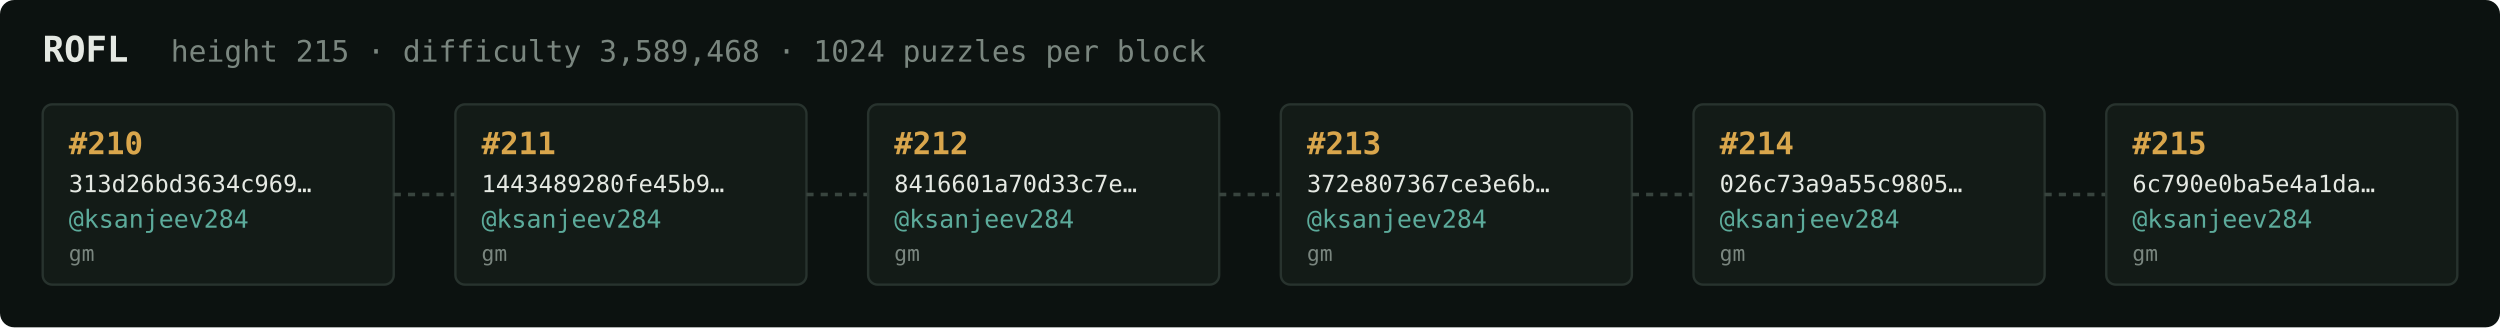
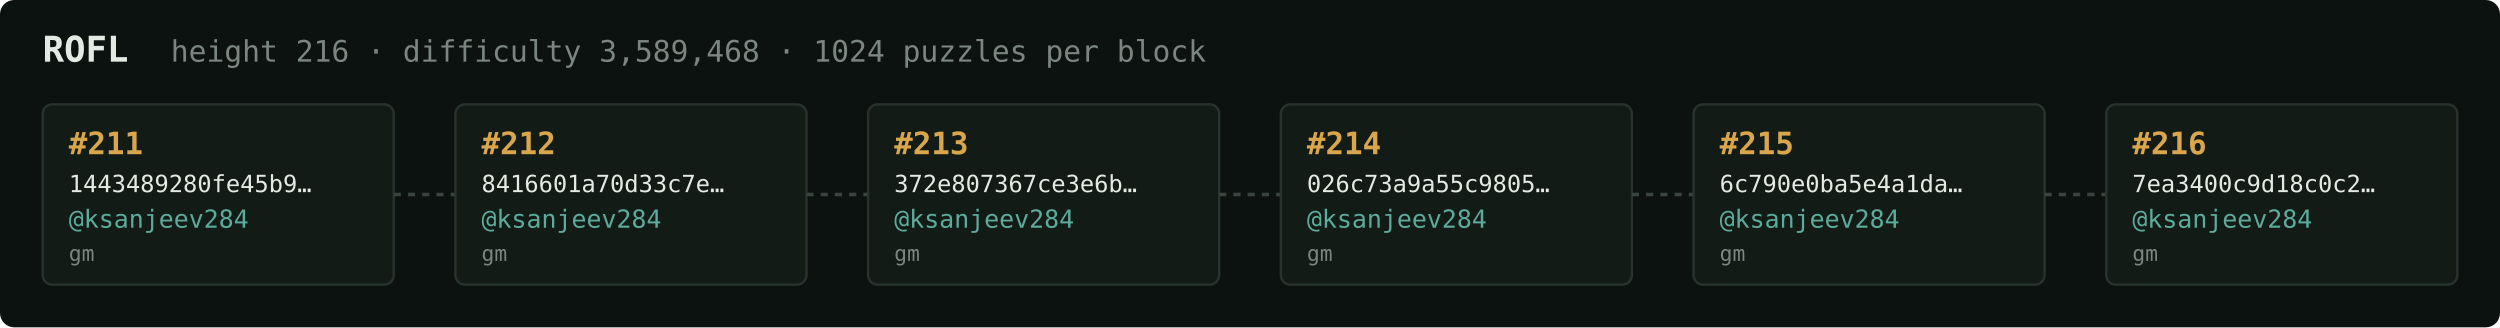
<svg xmlns="http://www.w3.org/2000/svg" width="1054" height="138" viewBox="0 0 1054 138" font-family="ui-monospace,SFMono-Regular,Menlo,monospace">
  <rect fill="#0c1210" width="1054" height="138" rx="6" />
  <text x="18" y="26" fill="#e5e9e3" font-size="15" font-weight="700">ROFL</text>
-   <text x="72" y="26" fill="#7a867f" font-size="12.5">height 215 · difficulty 3,589,468 · 1024 puzzles per block</text>
+   <text x="72" y="26" fill="#7a867f" font-size="12.5">height 216 · difficulty 3,589,468 · 1024 puzzles per block</text>
  <rect x="18" y="44" width="148" height="76" rx="4" fill="#131b17" stroke="#28332e" stroke-width="1" />
-   <text x="29" y="65" fill="#d9a64c" font-size="13" font-weight="700">#210</text>
-   <text x="29" y="81" fill="#e5e9e3" font-size="10">313d26bd3634c969…</text>
+   <text x="29" y="65" fill="#d9a64c" font-size="13" font-weight="700">#211</text>
+   <text x="29" y="81" fill="#e5e9e3" font-size="10">1443489280fe45b9…</text>
  <text x="29" y="96" fill="#5cab9b" font-size="10.5">@ksanjeev284</text>
  <text x="29" y="110" fill="#7a867f" font-size="9">gm</text>
  <line x1="166" y1="82.0" x2="192" y2="82.0" stroke="#38443e" stroke-width="1.5" stroke-dasharray="3 3" />
  <rect x="192" y="44" width="148" height="76" rx="4" fill="#131b17" stroke="#28332e" stroke-width="1" />
-   <text x="203" y="65" fill="#d9a64c" font-size="13" font-weight="700">#211</text>
-   <text x="203" y="81" fill="#e5e9e3" font-size="10">1443489280fe45b9…</text>
+   <text x="203" y="65" fill="#d9a64c" font-size="13" font-weight="700">#212</text>
+   <text x="203" y="81" fill="#e5e9e3" font-size="10">8416601a70d33c7e…</text>
  <text x="203" y="96" fill="#5cab9b" font-size="10.5">@ksanjeev284</text>
  <text x="203" y="110" fill="#7a867f" font-size="9">gm</text>
  <line x1="340" y1="82.0" x2="366" y2="82.0" stroke="#38443e" stroke-width="1.5" stroke-dasharray="3 3" />
  <rect x="366" y="44" width="148" height="76" rx="4" fill="#131b17" stroke="#28332e" stroke-width="1" />
-   <text x="377" y="65" fill="#d9a64c" font-size="13" font-weight="700">#212</text>
-   <text x="377" y="81" fill="#e5e9e3" font-size="10">8416601a70d33c7e…</text>
+   <text x="377" y="65" fill="#d9a64c" font-size="13" font-weight="700">#213</text>
+   <text x="377" y="81" fill="#e5e9e3" font-size="10">372e807367ce3e6b…</text>
  <text x="377" y="96" fill="#5cab9b" font-size="10.5">@ksanjeev284</text>
  <text x="377" y="110" fill="#7a867f" font-size="9">gm</text>
  <line x1="514" y1="82.0" x2="540" y2="82.0" stroke="#38443e" stroke-width="1.5" stroke-dasharray="3 3" />
  <rect x="540" y="44" width="148" height="76" rx="4" fill="#131b17" stroke="#28332e" stroke-width="1" />
-   <text x="551" y="65" fill="#d9a64c" font-size="13" font-weight="700">#213</text>
-   <text x="551" y="81" fill="#e5e9e3" font-size="10">372e807367ce3e6b…</text>
+   <text x="551" y="65" fill="#d9a64c" font-size="13" font-weight="700">#214</text>
+   <text x="551" y="81" fill="#e5e9e3" font-size="10">026c73a9a55c9805…</text>
  <text x="551" y="96" fill="#5cab9b" font-size="10.5">@ksanjeev284</text>
  <text x="551" y="110" fill="#7a867f" font-size="9">gm</text>
  <line x1="688" y1="82.0" x2="714" y2="82.0" stroke="#38443e" stroke-width="1.5" stroke-dasharray="3 3" />
  <rect x="714" y="44" width="148" height="76" rx="4" fill="#131b17" stroke="#28332e" stroke-width="1" />
-   <text x="725" y="65" fill="#d9a64c" font-size="13" font-weight="700">#214</text>
-   <text x="725" y="81" fill="#e5e9e3" font-size="10">026c73a9a55c9805…</text>
+   <text x="725" y="65" fill="#d9a64c" font-size="13" font-weight="700">#215</text>
+   <text x="725" y="81" fill="#e5e9e3" font-size="10">6c790e0ba5e4a1da…</text>
  <text x="725" y="96" fill="#5cab9b" font-size="10.5">@ksanjeev284</text>
  <text x="725" y="110" fill="#7a867f" font-size="9">gm</text>
  <line x1="862" y1="82.0" x2="888" y2="82.0" stroke="#38443e" stroke-width="1.5" stroke-dasharray="3 3" />
  <rect x="888" y="44" width="148" height="76" rx="4" fill="#131b17" stroke="#28332e" stroke-width="1" />
-   <text x="899" y="65" fill="#d9a64c" font-size="13" font-weight="700">#215</text>
-   <text x="899" y="81" fill="#e5e9e3" font-size="10">6c790e0ba5e4a1da…</text>
+   <text x="899" y="65" fill="#d9a64c" font-size="13" font-weight="700">#216</text>
+   <text x="899" y="81" fill="#e5e9e3" font-size="10">7ea3400c9d18c0c2…</text>
  <text x="899" y="96" fill="#5cab9b" font-size="10.5">@ksanjeev284</text>
  <text x="899" y="110" fill="#7a867f" font-size="9">gm</text>
</svg>
